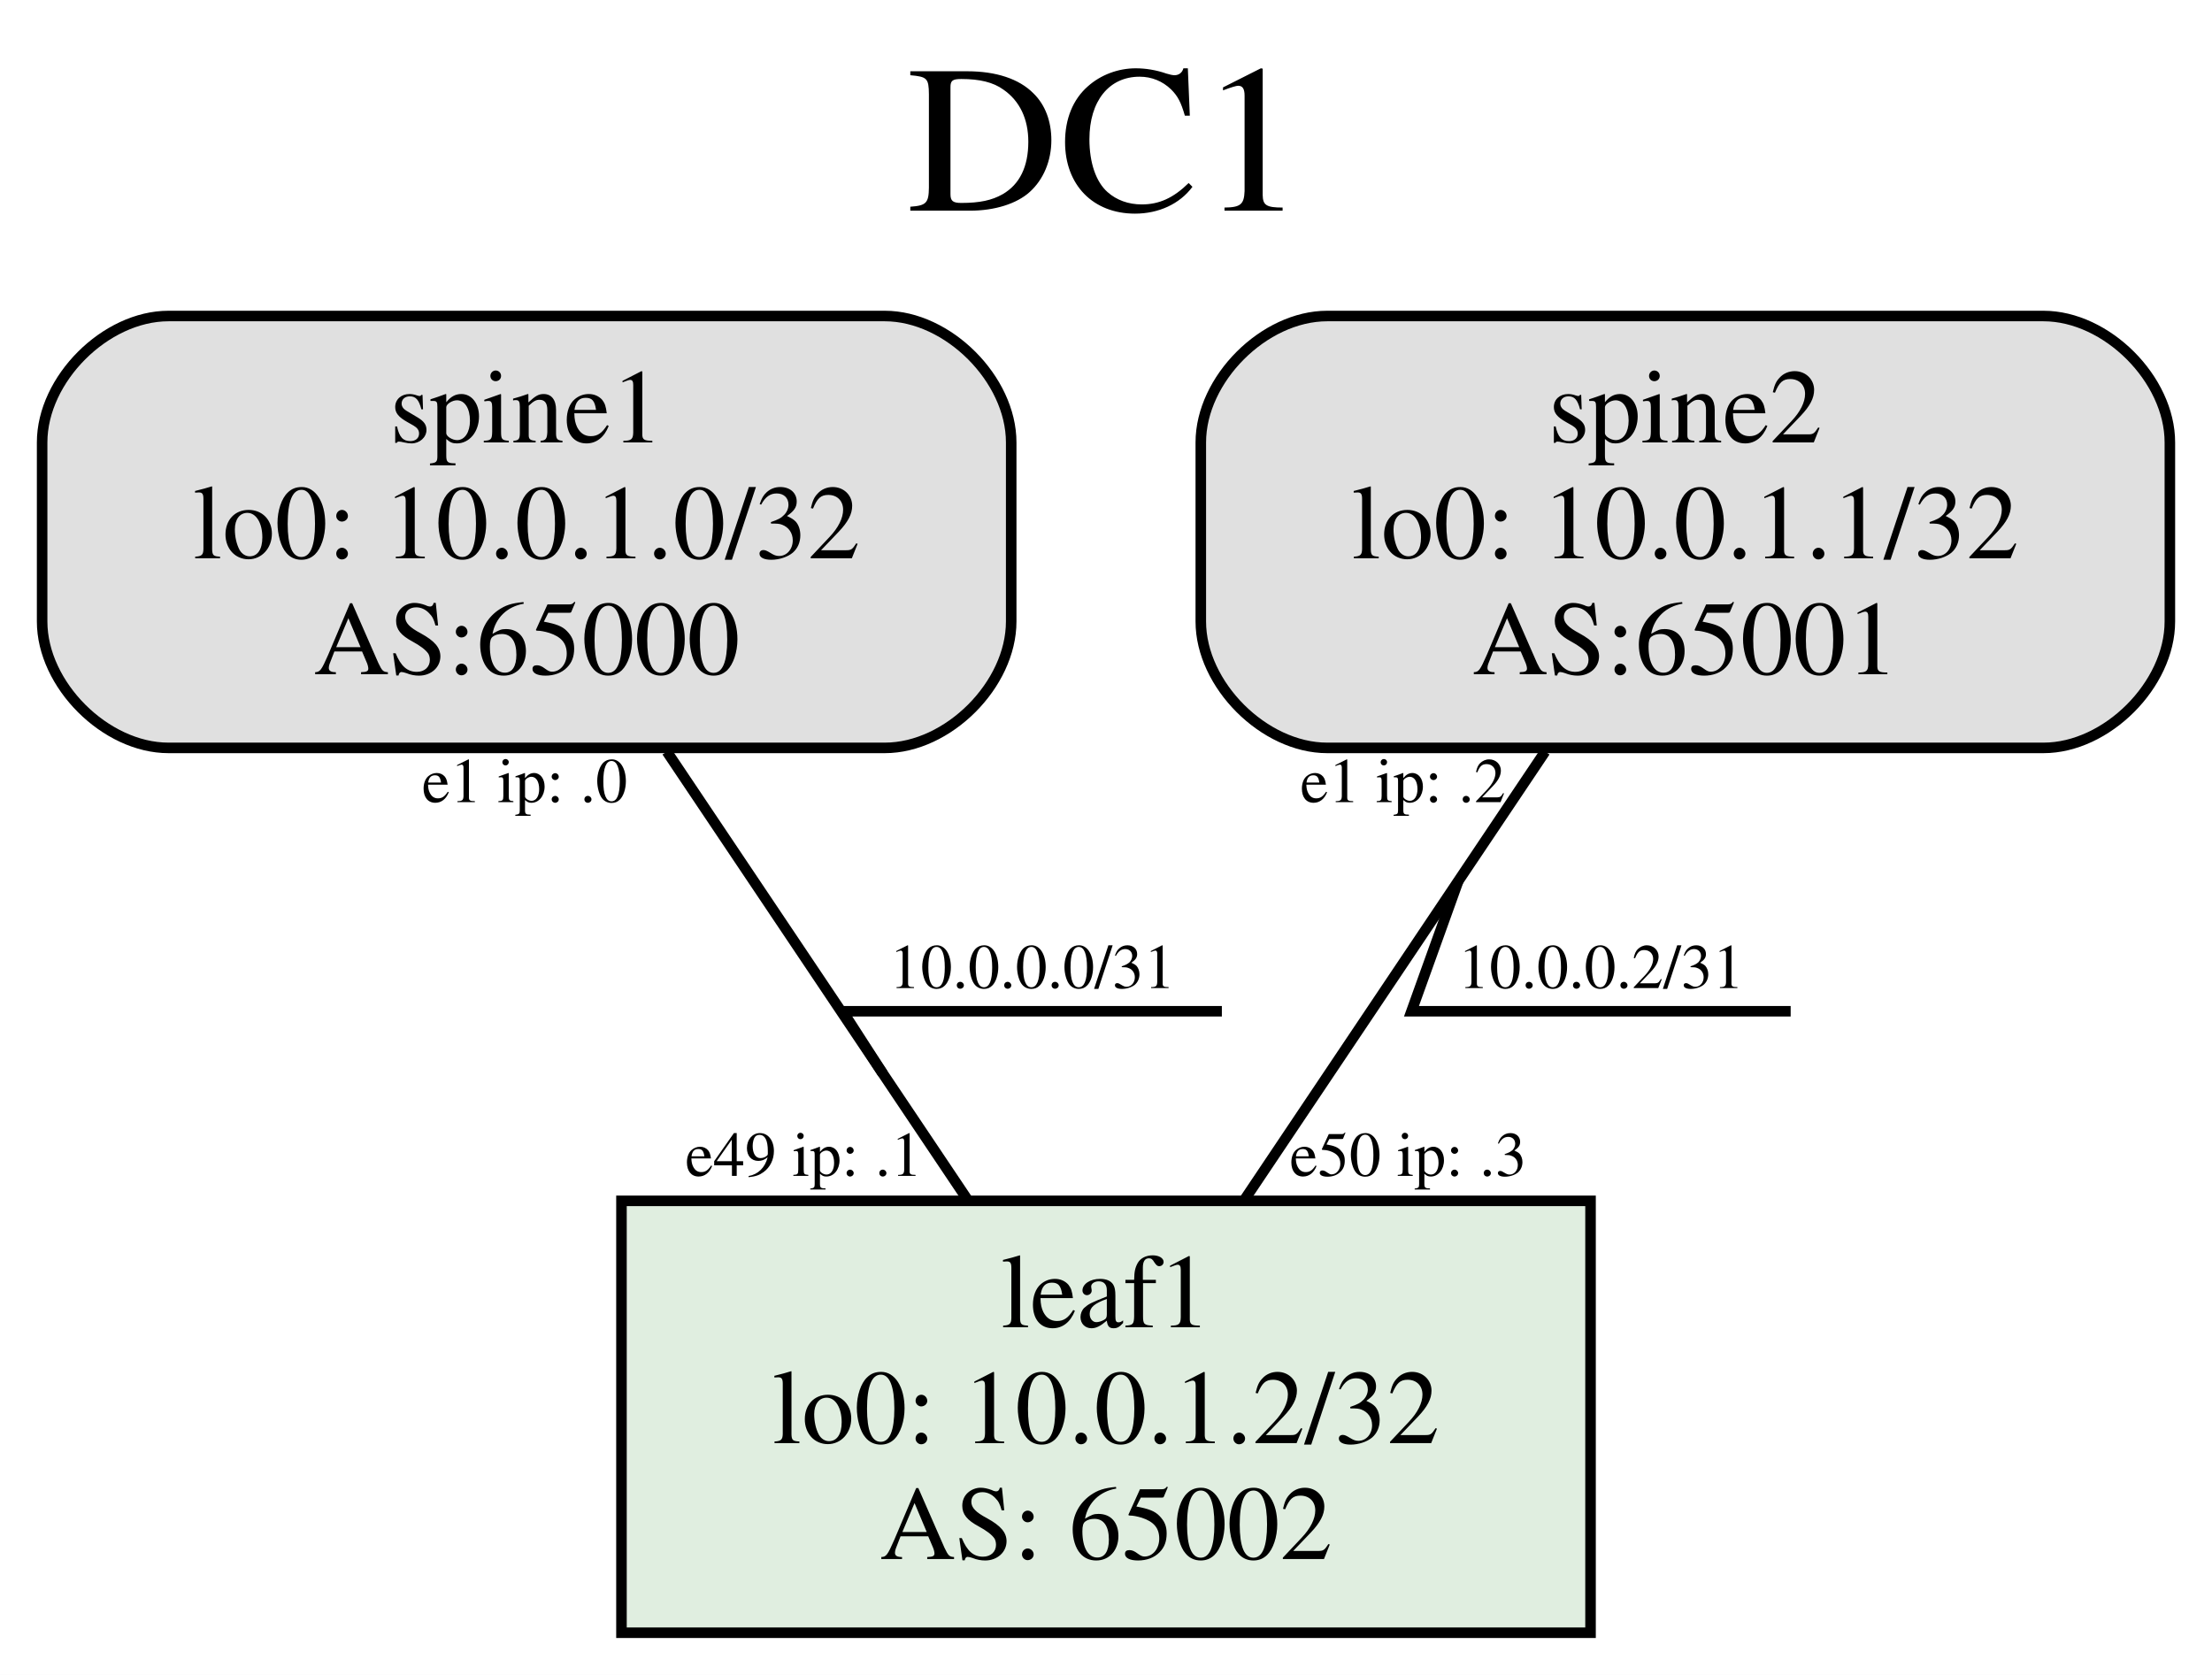
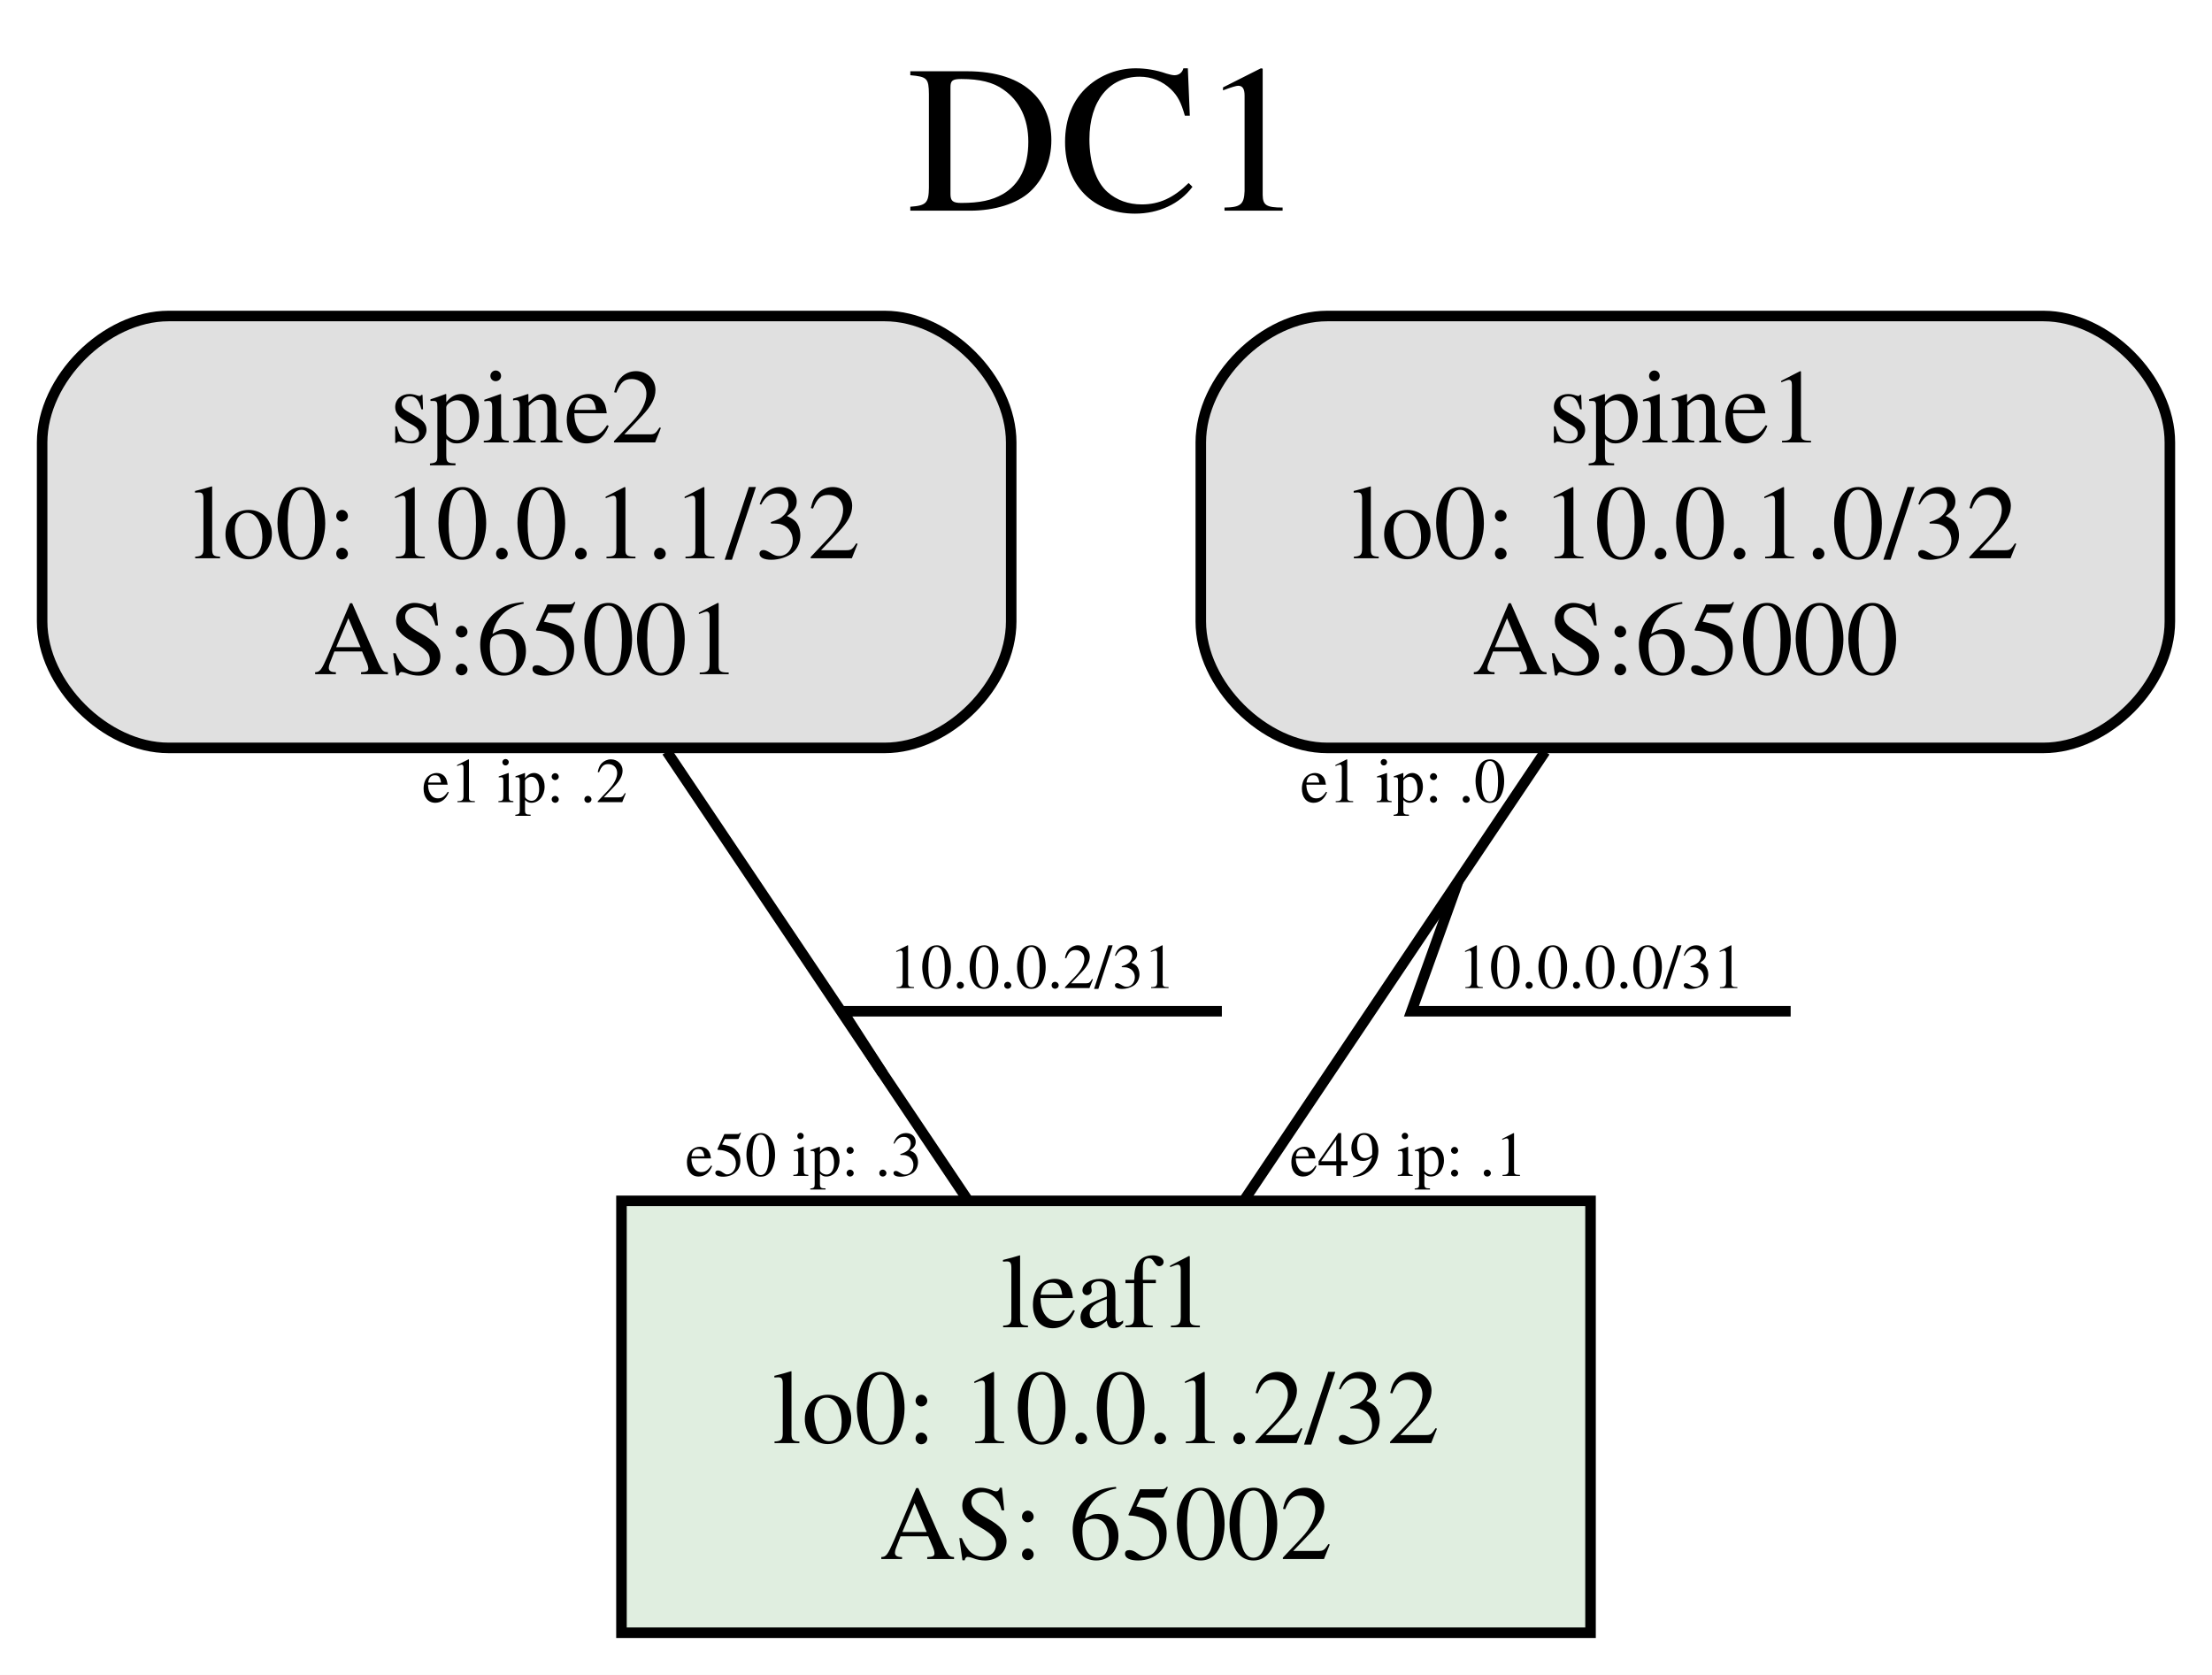
<svg xmlns="http://www.w3.org/2000/svg" xmlns:xlink="http://www.w3.org/1999/xlink" width="210pt" height="159pt" viewBox="0.00 0.00 210.00 159.00">
  <g id="graph0" class="graph" transform="scale(1 1) rotate(0) translate(4 155)">
    <polygon fill="white" stroke="transparent" points="-4,4 -4,-155 206,-155 206,4 -4,4" />
    <text text-anchor="middle" x="101" y="-135" font-family="Times,serif" font-size="20.00">DC1</text>
    <g id="node1" class="node">
      <path fill="#e0e0e0" stroke="black" d="M80,-125C80,-125 12,-125 12,-125 6,-125 0,-119 0,-113 0,-113 0,-96 0,-96 0,-90 6,-84 12,-84 12,-84 80,-84 80,-84 86,-84 92,-90 92,-96 92,-96 92,-113 92,-113 92,-119 86,-125 80,-125" />
-       <text text-anchor="middle" x="46" y="-113" font-family="Times,serif" font-size="10.00">spine1</text>
-       <text text-anchor="middle" x="46" y="-102" font-family="Times,serif" font-size="10.00">lo0: 10.0.1.0/32</text>
-       <text text-anchor="middle" x="46" y="-91" font-family="Times,serif" font-size="10.00">AS:65000</text>
+       <text text-anchor="middle" x="46" y="-113" font-family="Times,serif" font-size="10.00">spine2</text>
+       <text text-anchor="middle" x="46" y="-102" font-family="Times,serif" font-size="10.00">lo0: 10.0.1.1/32</text>
+       <text text-anchor="middle" x="46" y="-91" font-family="Times,serif" font-size="10.00">AS:65001</text>
    </g>
    <g id="node2" class="node">
      <g id="a_node2">
        <a xlink:href="../config/leaf1.txt" xlink:title="leaf1&#10;lo0: 10.0.1.2/32&#10;AS: 65002">
          <polygon fill="#e0eee0" stroke="black" points="147,-41 55,-41 55,0 147,0 147,-41" />
          <text text-anchor="middle" x="101" y="-29" font-family="Times,serif" font-size="10.00">leaf1</text>
          <text text-anchor="middle" x="101" y="-18" font-family="Times,serif" font-size="10.00">lo0: 10.0.1.2/32</text>
          <text text-anchor="middle" x="101" y="-7" font-family="Times,serif" font-size="10.00">AS: 65002</text>
        </a>
      </g>
    </g>
    <g id="edge1" class="edge">
      <path fill="none" stroke="black" d="M59.31,-83.65C67.96,-70.76 79.19,-54.02 87.81,-41.17" />
-       <text text-anchor="middle" x="94" y="-61.2" font-family="Times,serif" font-size="6.00">10.0.0.0/31</text>
+       <text text-anchor="middle" x="94" y="-61.2" font-family="Times,serif" font-size="6.00">10.0.0.2/31</text>
      <polyline fill="none" stroke="black" points="112,-59 76,-59 79.8,-53.1 " />
-       <text text-anchor="middle" x="72.31" y="-43.37" font-family="Times,serif" font-size="6.00">e49 ip: .1</text>
-       <text text-anchor="middle" x="45.81" y="-78.85" font-family="Times,serif" font-size="6.00">e1 ip: .0</text>
+       <text text-anchor="middle" x="72.31" y="-43.37" font-family="Times,serif" font-size="6.00">e50 ip: .3</text>
+       <text text-anchor="middle" x="45.81" y="-78.85" font-family="Times,serif" font-size="6.00">e1 ip: .2</text>
    </g>
    <g id="node3" class="node">
      <path fill="#e0e0e0" stroke="black" d="M190,-125C190,-125 122,-125 122,-125 116,-125 110,-119 110,-113 110,-113 110,-96 110,-96 110,-90 116,-84 122,-84 122,-84 190,-84 190,-84 196,-84 202,-90 202,-96 202,-96 202,-113 202,-113 202,-119 196,-125 190,-125" />
-       <text text-anchor="middle" x="156" y="-113" font-family="Times,serif" font-size="10.00">spine2</text>
-       <text text-anchor="middle" x="156" y="-102" font-family="Times,serif" font-size="10.00">lo0: 10.0.1.1/32</text>
-       <text text-anchor="middle" x="156" y="-91" font-family="Times,serif" font-size="10.00">AS:65001</text>
+       <text text-anchor="middle" x="156" y="-113" font-family="Times,serif" font-size="10.00">spine1</text>
+       <text text-anchor="middle" x="156" y="-102" font-family="Times,serif" font-size="10.00">lo0: 10.0.1.0/32</text>
+       <text text-anchor="middle" x="156" y="-91" font-family="Times,serif" font-size="10.00">AS:65000</text>
    </g>
    <g id="edge2" class="edge">
      <path fill="none" stroke="black" d="M142.69,-83.65C134.04,-70.76 122.81,-54.02 114.19,-41.17" />
-       <text text-anchor="middle" x="148" y="-61.2" font-family="Times,serif" font-size="6.00">10.0.0.2/31</text>
+       <text text-anchor="middle" x="148" y="-61.2" font-family="Times,serif" font-size="6.00">10.0.0.0/31</text>
      <polyline fill="none" stroke="black" points="166,-59 130,-59 134.44,-71.35 " />
-       <text text-anchor="middle" x="129.69" y="-43.37" font-family="Times,serif" font-size="6.00">e50 ip: .3</text>
-       <text text-anchor="middle" x="129.19" y="-78.85" font-family="Times,serif" font-size="6.00">e1 ip: .2</text>
+       <text text-anchor="middle" x="129.69" y="-43.37" font-family="Times,serif" font-size="6.00">e49 ip: .1</text>
+       <text text-anchor="middle" x="129.19" y="-78.85" font-family="Times,serif" font-size="6.00">e1 ip: .0</text>
    </g>
  </g>
</svg>
